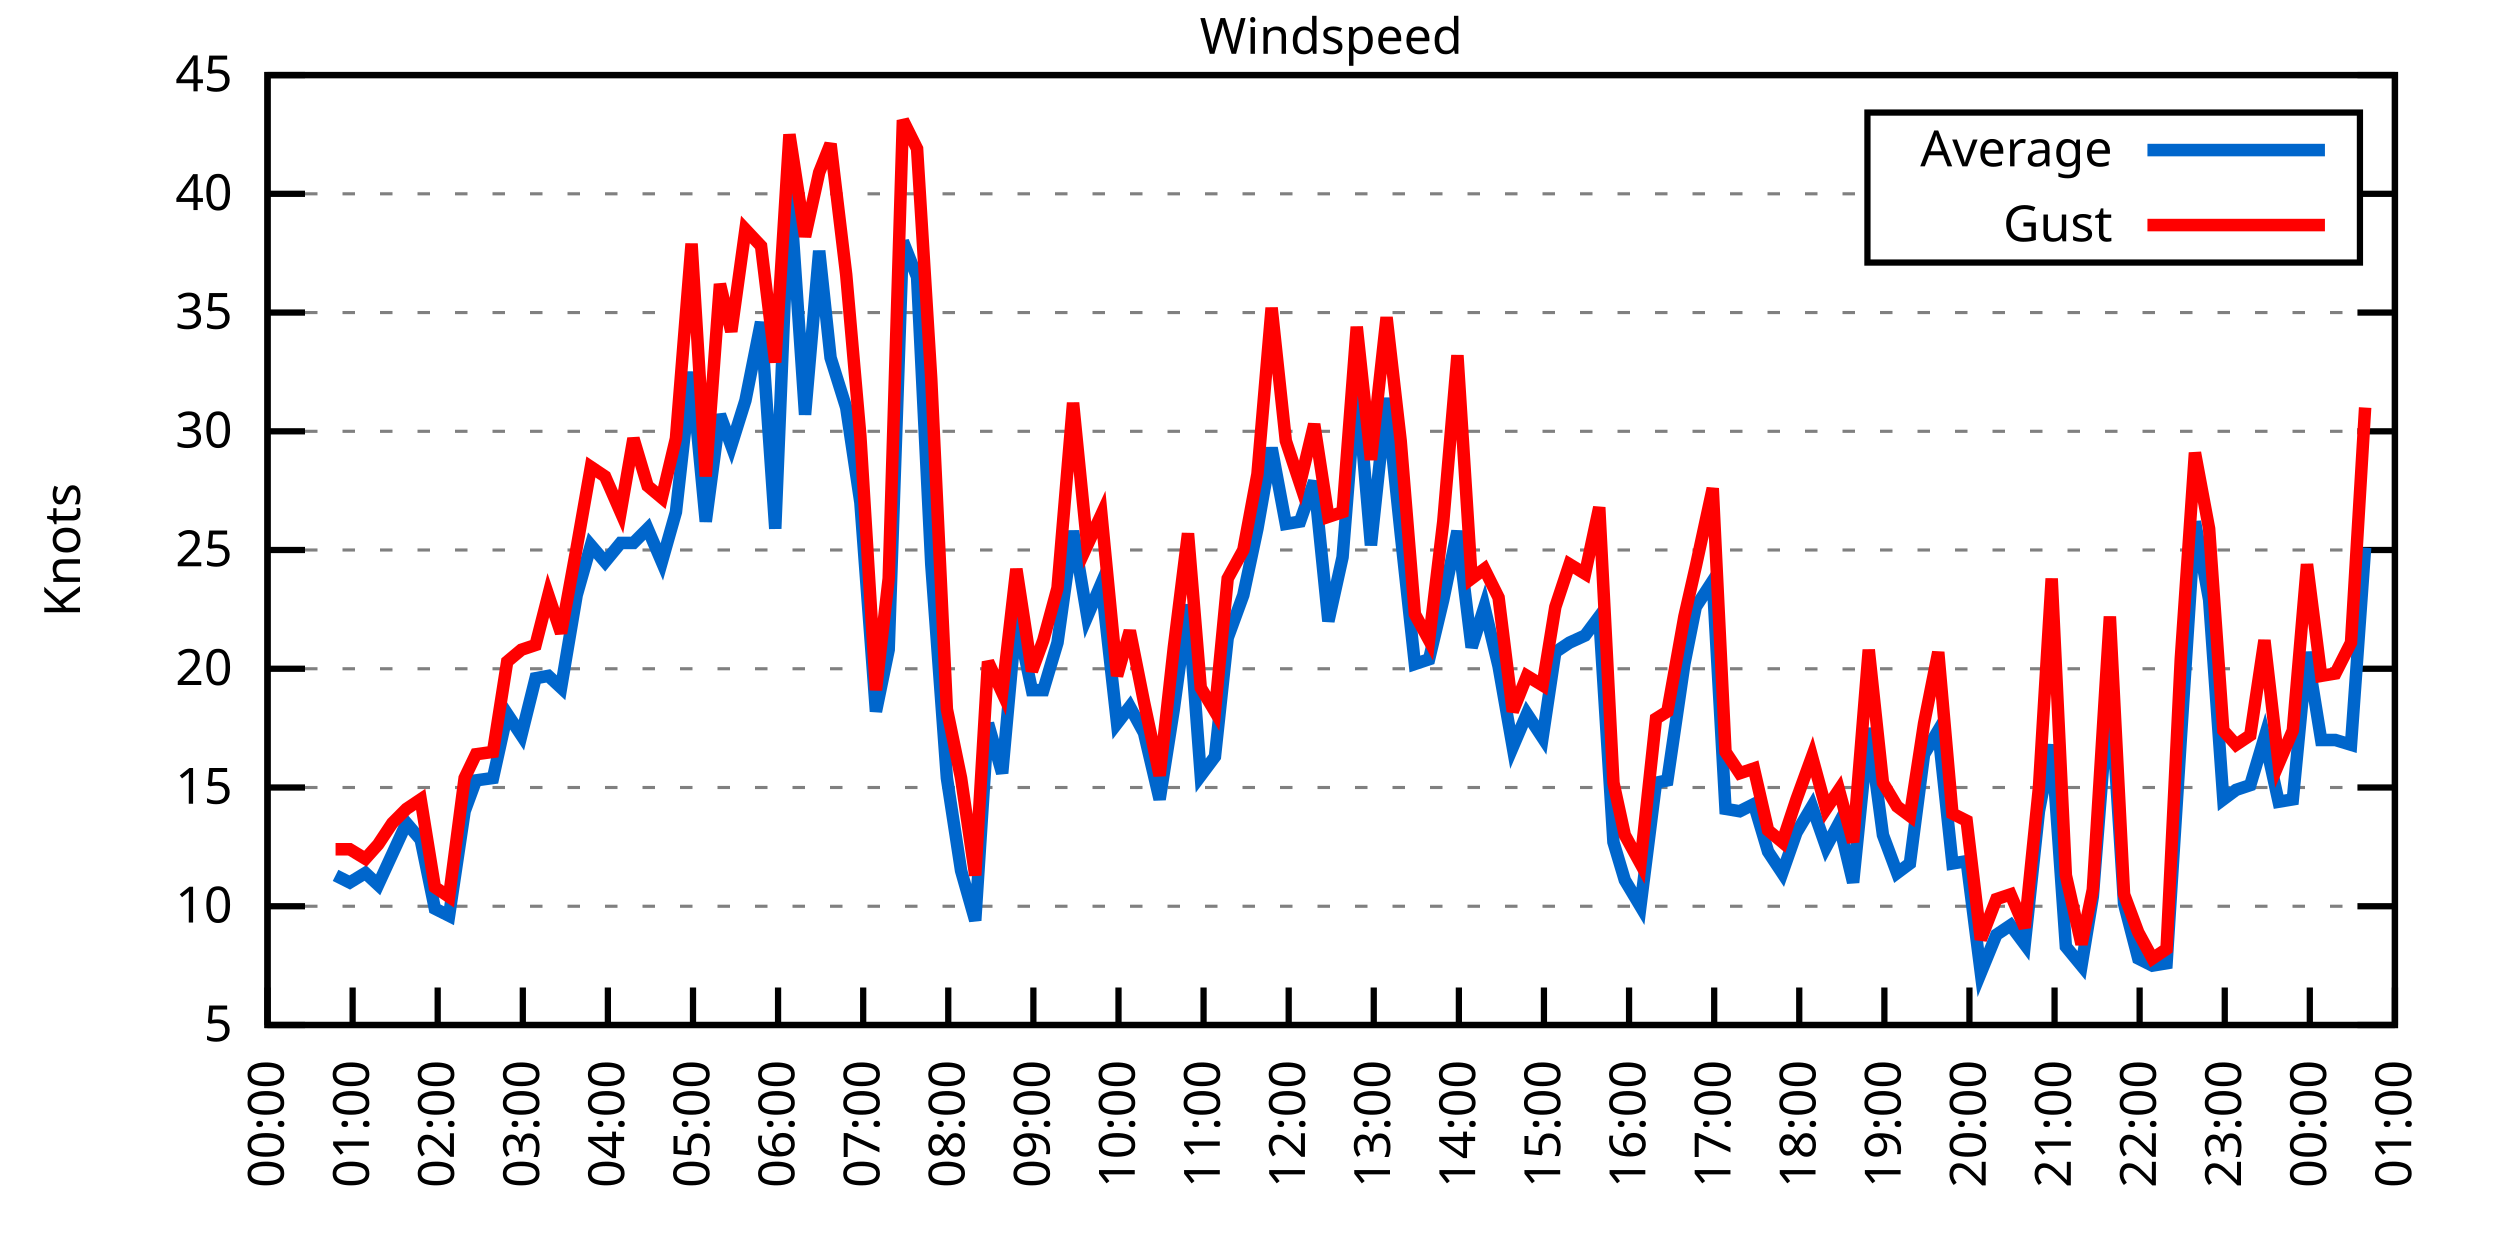
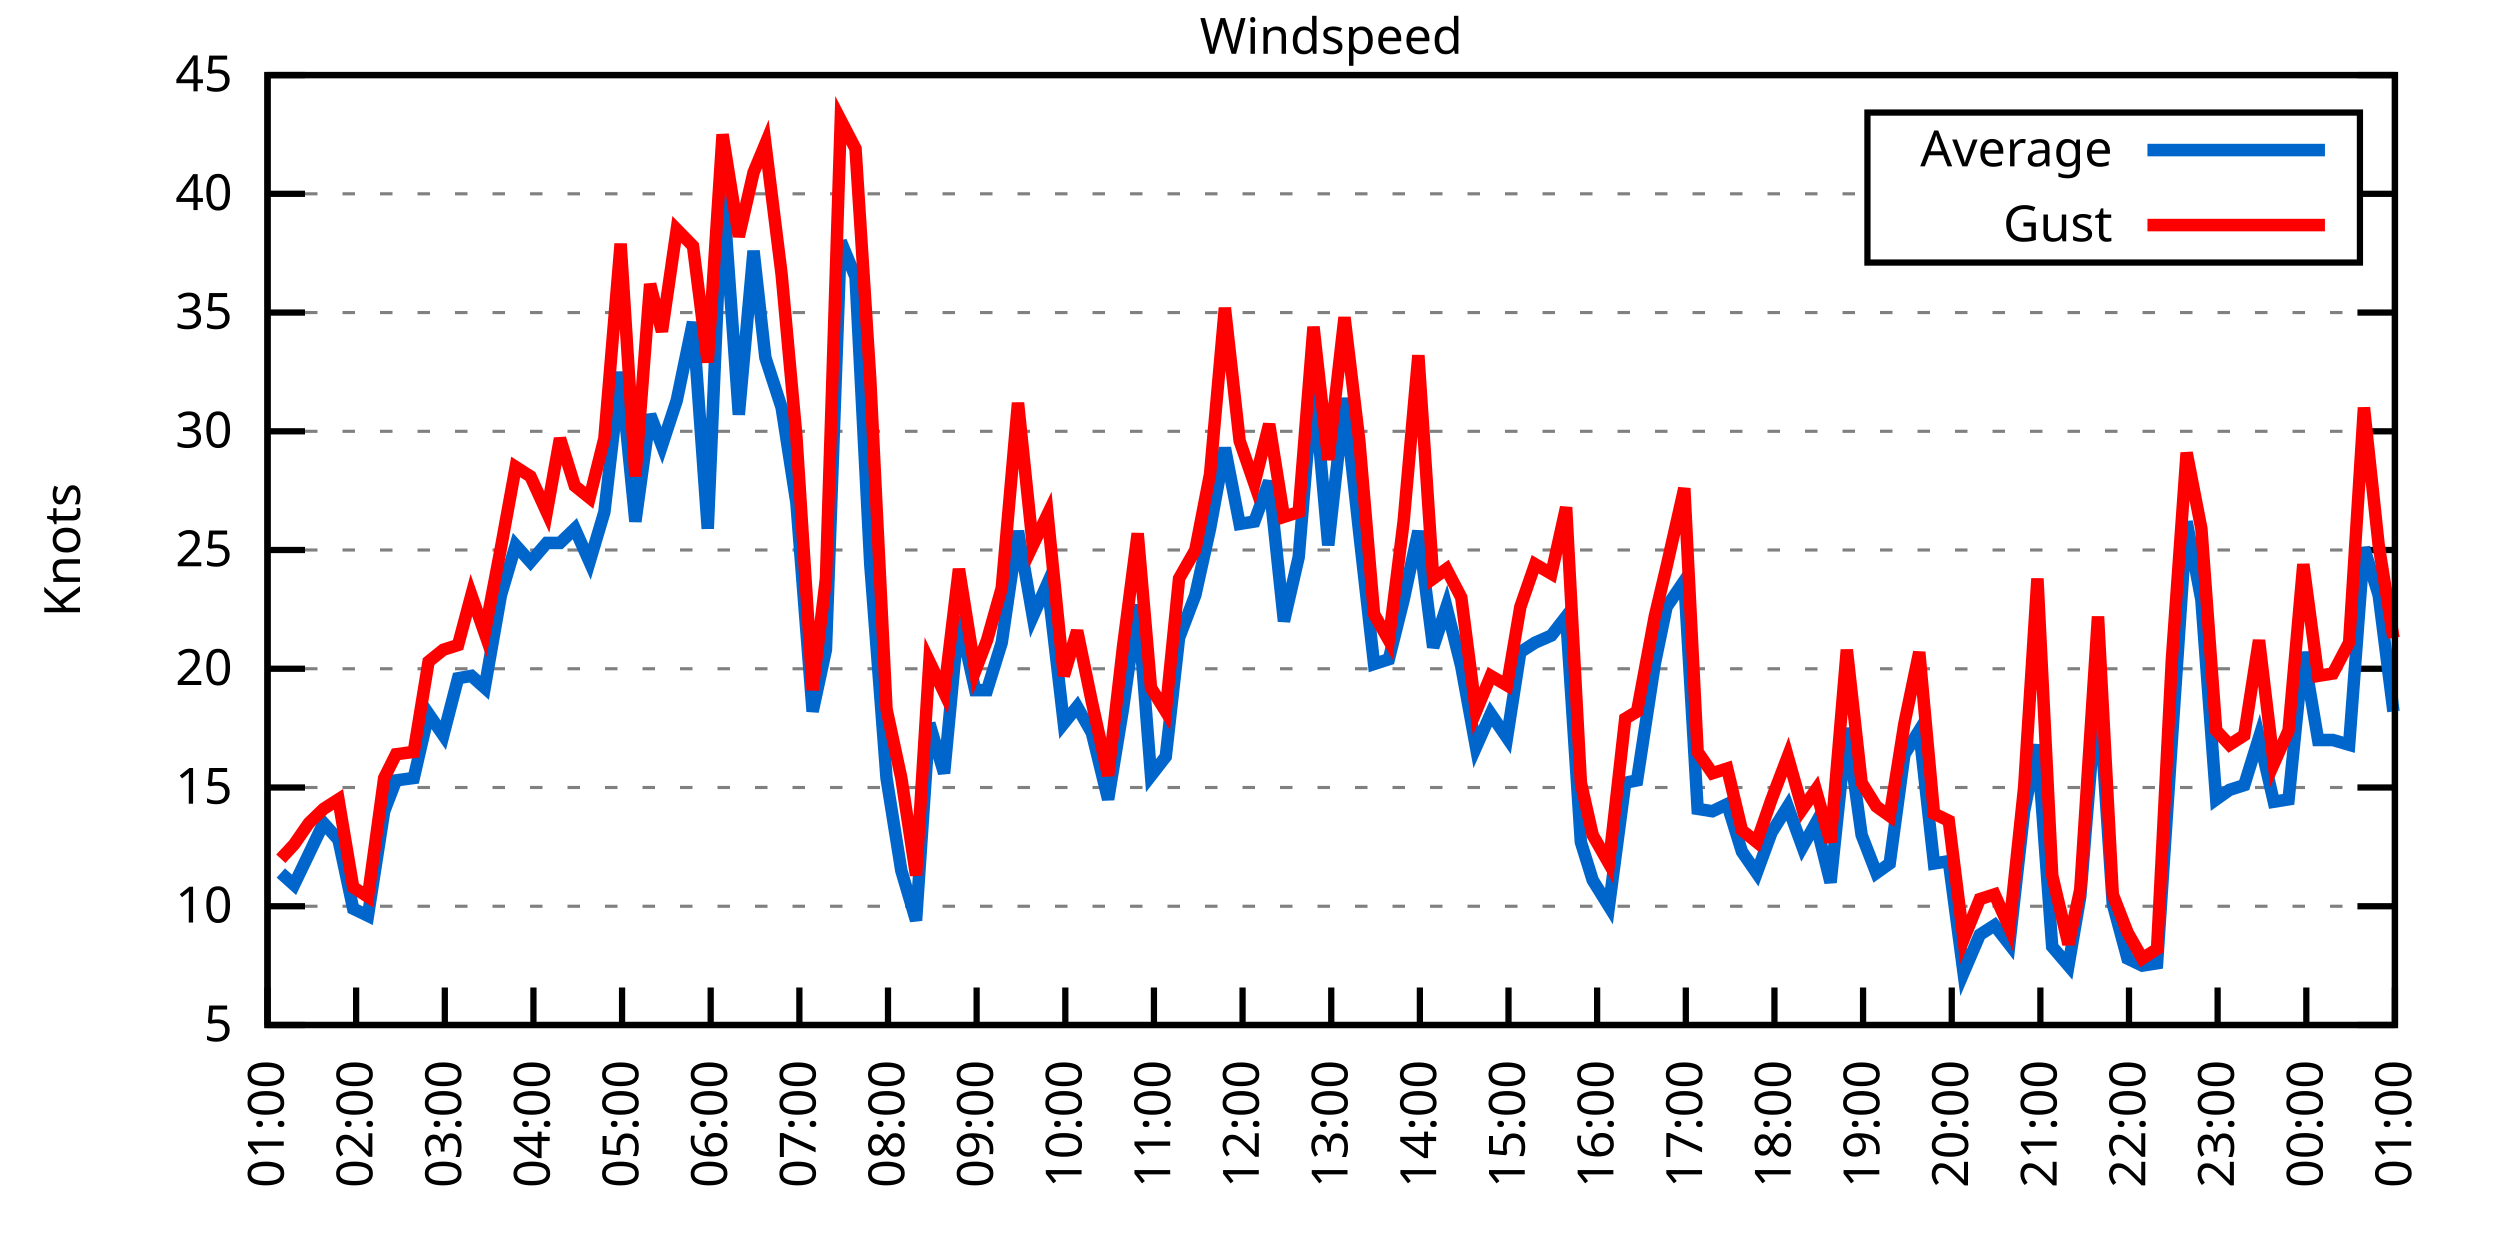
<svg xmlns="http://www.w3.org/2000/svg" xmlns:xlink="http://www.w3.org/1999/xlink" width="400" height="200" viewBox="0 0 400 200">
  <g id="gnuplot_canvas">
    <rect x="0" y="0" width="400" height="200" fill="none" />
    <defs>
      <circle id="gpDot" r="0.5" stroke-width="0.5" stroke="currentColor" />
      <path id="gpPt0" stroke-width="0.333" stroke="currentColor" d="M-1,0 h2 M0,-1 v2" />
      <path id="gpPt1" stroke-width="0.333" stroke="currentColor" d="M-1,-1 L1,1 M1,-1 L-1,1" />
      <path id="gpPt2" stroke-width="0.333" stroke="currentColor" d="M-1,0 L1,0 M0,-1 L0,1 M-1,-1 L1,1 M-1,1 L1,-1" />
      <rect id="gpPt3" stroke-width="0.333" stroke="currentColor" x="-1" y="-1" width="2" height="2" />
      <rect id="gpPt4" stroke-width="0.333" stroke="currentColor" fill="currentColor" x="-1" y="-1" width="2" height="2" />
      <circle id="gpPt5" stroke-width="0.333" stroke="currentColor" cx="0" cy="0" r="1" />
      <use xlink:href="#gpPt5" id="gpPt6" fill="currentColor" stroke="none" />
      <path id="gpPt7" stroke-width="0.333" stroke="currentColor" d="M0,-1.33 L-1.33,0.67 L1.33,0.67 z" />
      <use xlink:href="#gpPt7" id="gpPt8" fill="currentColor" stroke="none" />
      <use xlink:href="#gpPt7" id="gpPt9" stroke="currentColor" transform="rotate(180)" />
      <use xlink:href="#gpPt9" id="gpPt10" fill="currentColor" stroke="none" />
      <use xlink:href="#gpPt3" id="gpPt11" stroke="currentColor" transform="rotate(45)" />
      <use xlink:href="#gpPt11" id="gpPt12" fill="currentColor" stroke="none" />
      <path id="gpPt13" stroke-width="0.333" stroke="currentColor" d="M0,1.330 L1.265,0.411 L0.782,-1.067 L-0.782,-1.076 L-1.265,0.411 z" />
      <use xlink:href="#gpPt13" id="gpPt14" fill="currentColor" stroke="none" />
      <filter id="textbox" filterUnits="objectBoundingBox" x="0" y="0" height="1" width="1">
        <feFlood flood-color="white" flood-opacity="1" result="bgnd" />
        <feComposite in="SourceGraphic" in2="bgnd" operator="atop" />
      </filter>
      <filter id="greybox" filterUnits="objectBoundingBox" x="0" y="0" height="1" width="1">
        <feFlood flood-color="lightgrey" flood-opacity="1" result="grey" />
        <feComposite in="SourceGraphic" in2="grey" operator="atop" />
      </filter>
    </defs>
    <g fill="none" color="white" stroke="currentColor" stroke-width="1.00" stroke-linecap="butt" stroke-linejoin="miter">
</g>
    <g fill="none" color="black" stroke="currentColor" stroke-width="1.00" stroke-linecap="butt" stroke-linejoin="miter">
      <g stroke="none" shape-rendering="crispEdges">
        <polygon fill="rgb(255, 255, 255)" points="42.80,164.00 383.18,164.00 383.18,12.02 42.80,12.02 " />
      </g>
    </g>
    <g fill="none" color="black" stroke="currentColor" stroke-width="1.00" stroke-linecap="butt" stroke-linejoin="miter">
</g>
    <g fill="none" color="black" stroke="black" stroke-width="0.50" stroke-linecap="butt" stroke-linejoin="miter">
</g>
    <g fill="none" color="gray" stroke="currentColor" stroke-width="0.50" stroke-linecap="butt" stroke-linejoin="miter">
      <path stroke="gray" stroke-dasharray="2,4" class="gridline" d="M42.80,164.00 L383.19,164.00  " />
    </g>
    <g fill="none" color="gray" stroke="gray" stroke-width="1.00" stroke-linecap="butt" stroke-linejoin="miter">
</g>
    <g fill="none" color="black" stroke="currentColor" stroke-width="1.00" stroke-linecap="butt" stroke-linejoin="miter">
      <path stroke="black" d="M42.80,164.00 L48.80,164.00 M383.19,164.00 L377.19,164.00  " />
      <g transform="translate(37.20,166.60)" stroke="none" fill="black" font-family="Sans" font-size="8.00" text-anchor="end">
        <text>
          <tspan font-family="Sans"> 5</tspan>
        </text>
      </g>
    </g>
    <g fill="none" color="black" stroke="currentColor" stroke-width="1.00" stroke-linecap="butt" stroke-linejoin="miter">
</g>
    <g fill="none" color="black" stroke="black" stroke-width="0.50" stroke-linecap="butt" stroke-linejoin="miter">
</g>
    <g fill="none" color="gray" stroke="currentColor" stroke-width="0.50" stroke-linecap="butt" stroke-linejoin="miter">
      <path stroke="gray" stroke-dasharray="2,4" class="gridline" d="M42.80,145.00 L383.19,145.00  " />
    </g>
    <g fill="none" color="gray" stroke="gray" stroke-width="1.00" stroke-linecap="butt" stroke-linejoin="miter">
</g>
    <g fill="none" color="black" stroke="currentColor" stroke-width="1.00" stroke-linecap="butt" stroke-linejoin="miter">
      <path stroke="black" d="M42.80,145.00 L48.80,145.00 M383.19,145.00 L377.19,145.00  " />
      <g transform="translate(37.20,147.60)" stroke="none" fill="black" font-family="Sans" font-size="8.00" text-anchor="end">
        <text>
          <tspan font-family="Sans"> 10</tspan>
        </text>
      </g>
    </g>
    <g fill="none" color="black" stroke="currentColor" stroke-width="1.00" stroke-linecap="butt" stroke-linejoin="miter">
</g>
    <g fill="none" color="black" stroke="black" stroke-width="0.50" stroke-linecap="butt" stroke-linejoin="miter">
</g>
    <g fill="none" color="gray" stroke="currentColor" stroke-width="0.50" stroke-linecap="butt" stroke-linejoin="miter">
      <path stroke="gray" stroke-dasharray="2,4" class="gridline" d="M42.80,126.00 L383.19,126.00  " />
    </g>
    <g fill="none" color="gray" stroke="gray" stroke-width="1.00" stroke-linecap="butt" stroke-linejoin="miter">
</g>
    <g fill="none" color="black" stroke="currentColor" stroke-width="1.00" stroke-linecap="butt" stroke-linejoin="miter">
      <path stroke="black" d="M42.80,126.00 L48.80,126.00 M383.19,126.00 L377.19,126.00  " />
      <g transform="translate(37.20,128.60)" stroke="none" fill="black" font-family="Sans" font-size="8.00" text-anchor="end">
        <text>
          <tspan font-family="Sans"> 15</tspan>
        </text>
      </g>
    </g>
    <g fill="none" color="black" stroke="currentColor" stroke-width="1.00" stroke-linecap="butt" stroke-linejoin="miter">
</g>
    <g fill="none" color="black" stroke="black" stroke-width="0.50" stroke-linecap="butt" stroke-linejoin="miter">
</g>
    <g fill="none" color="gray" stroke="currentColor" stroke-width="0.50" stroke-linecap="butt" stroke-linejoin="miter">
      <path stroke="gray" stroke-dasharray="2,4" class="gridline" d="M42.80,107.00 L383.19,107.00  " />
    </g>
    <g fill="none" color="gray" stroke="gray" stroke-width="1.00" stroke-linecap="butt" stroke-linejoin="miter">
</g>
    <g fill="none" color="black" stroke="currentColor" stroke-width="1.00" stroke-linecap="butt" stroke-linejoin="miter">
      <path stroke="black" d="M42.80,107.00 L48.80,107.00 M383.19,107.00 L377.19,107.00  " />
      <g transform="translate(37.20,109.60)" stroke="none" fill="black" font-family="Sans" font-size="8.00" text-anchor="end">
        <text>
          <tspan font-family="Sans"> 20</tspan>
        </text>
      </g>
    </g>
    <g fill="none" color="black" stroke="currentColor" stroke-width="1.00" stroke-linecap="butt" stroke-linejoin="miter">
</g>
    <g fill="none" color="black" stroke="black" stroke-width="0.50" stroke-linecap="butt" stroke-linejoin="miter">
</g>
    <g fill="none" color="gray" stroke="currentColor" stroke-width="0.50" stroke-linecap="butt" stroke-linejoin="miter">
      <path stroke="gray" stroke-dasharray="2,4" class="gridline" d="M42.80,88.00 L383.19,88.00  " />
    </g>
    <g fill="none" color="gray" stroke="gray" stroke-width="1.00" stroke-linecap="butt" stroke-linejoin="miter">
</g>
    <g fill="none" color="black" stroke="currentColor" stroke-width="1.00" stroke-linecap="butt" stroke-linejoin="miter">
      <path stroke="black" d="M42.80,88.00 L48.80,88.00 M383.19,88.00 L377.19,88.00  " />
      <g transform="translate(37.20,90.60)" stroke="none" fill="black" font-family="Sans" font-size="8.00" text-anchor="end">
        <text>
          <tspan font-family="Sans"> 25</tspan>
        </text>
      </g>
    </g>
    <g fill="none" color="black" stroke="currentColor" stroke-width="1.00" stroke-linecap="butt" stroke-linejoin="miter">
</g>
    <g fill="none" color="black" stroke="black" stroke-width="0.50" stroke-linecap="butt" stroke-linejoin="miter">
</g>
    <g fill="none" color="gray" stroke="currentColor" stroke-width="0.50" stroke-linecap="butt" stroke-linejoin="miter">
      <path stroke="gray" stroke-dasharray="2,4" class="gridline" d="M42.80,69.01 L383.19,69.01  " />
    </g>
    <g fill="none" color="gray" stroke="gray" stroke-width="1.00" stroke-linecap="butt" stroke-linejoin="miter">
</g>
    <g fill="none" color="black" stroke="currentColor" stroke-width="1.00" stroke-linecap="butt" stroke-linejoin="miter">
      <path stroke="black" d="M42.80,69.01 L48.80,69.01 M383.19,69.01 L377.19,69.01  " />
      <g transform="translate(37.20,71.61)" stroke="none" fill="black" font-family="Sans" font-size="8.00" text-anchor="end">
        <text>
          <tspan font-family="Sans"> 30</tspan>
        </text>
      </g>
    </g>
    <g fill="none" color="black" stroke="currentColor" stroke-width="1.00" stroke-linecap="butt" stroke-linejoin="miter">
</g>
    <g fill="none" color="black" stroke="black" stroke-width="0.50" stroke-linecap="butt" stroke-linejoin="miter">
</g>
    <g fill="none" color="gray" stroke="currentColor" stroke-width="0.50" stroke-linecap="butt" stroke-linejoin="miter">
      <path stroke="gray" stroke-dasharray="2,4" class="gridline" d="M42.80,50.01 L383.19,50.01  " />
    </g>
    <g fill="none" color="gray" stroke="gray" stroke-width="1.00" stroke-linecap="butt" stroke-linejoin="miter">
</g>
    <g fill="none" color="black" stroke="currentColor" stroke-width="1.00" stroke-linecap="butt" stroke-linejoin="miter">
      <path stroke="black" d="M42.80,50.01 L48.80,50.01 M383.19,50.01 L377.19,50.01  " />
      <g transform="translate(37.20,52.61)" stroke="none" fill="black" font-family="Sans" font-size="8.00" text-anchor="end">
        <text>
          <tspan font-family="Sans"> 35</tspan>
        </text>
      </g>
    </g>
    <g fill="none" color="black" stroke="currentColor" stroke-width="1.00" stroke-linecap="butt" stroke-linejoin="miter">
</g>
    <g fill="none" color="black" stroke="black" stroke-width="0.50" stroke-linecap="butt" stroke-linejoin="miter">
</g>
    <g fill="none" color="gray" stroke="currentColor" stroke-width="0.50" stroke-linecap="butt" stroke-linejoin="miter">
      <path stroke="gray" stroke-dasharray="2,4" class="gridline" d="M42.80,31.01 L298.79,31.01 M377.59,31.01 L383.19,31.01  " />
    </g>
    <g fill="none" color="gray" stroke="gray" stroke-width="1.00" stroke-linecap="butt" stroke-linejoin="miter">
</g>
    <g fill="none" color="black" stroke="currentColor" stroke-width="1.00" stroke-linecap="butt" stroke-linejoin="miter">
      <path stroke="black" d="M42.80,31.01 L48.80,31.01 M383.19,31.01 L377.19,31.01  " />
      <g transform="translate(37.20,33.61)" stroke="none" fill="black" font-family="Sans" font-size="8.00" text-anchor="end">
        <text>
          <tspan font-family="Sans"> 40</tspan>
        </text>
      </g>
    </g>
    <g fill="none" color="black" stroke="currentColor" stroke-width="1.00" stroke-linecap="butt" stroke-linejoin="miter">
</g>
    <g fill="none" color="black" stroke="black" stroke-width="0.50" stroke-linecap="butt" stroke-linejoin="miter">
</g>
    <g fill="none" color="gray" stroke="currentColor" stroke-width="0.50" stroke-linecap="butt" stroke-linejoin="miter">
      <path stroke="gray" stroke-dasharray="2,4" class="gridline" d="M42.80,12.01 L383.19,12.01  " />
    </g>
    <g fill="none" color="gray" stroke="gray" stroke-width="1.00" stroke-linecap="butt" stroke-linejoin="miter">
</g>
    <g fill="none" color="black" stroke="currentColor" stroke-width="1.00" stroke-linecap="butt" stroke-linejoin="miter">
      <path stroke="black" d="M42.80,12.01 L48.80,12.01 M383.19,12.01 L377.19,12.01  " />
      <g transform="translate(37.20,14.61)" stroke="none" fill="black" font-family="Sans" font-size="8.00" text-anchor="end">
        <text>
          <tspan font-family="Sans"> 45</tspan>
        </text>
      </g>
    </g>
    <g fill="none" color="black" stroke="currentColor" stroke-width="1.00" stroke-linecap="butt" stroke-linejoin="miter">
      <path stroke="black" d="M42.80,164.00 L42.80,158.00  " />
      <g transform="translate(45.40,169.60) rotate(270.00)" stroke="none" fill="black" font-family="Sans" font-size="8.00" text-anchor="end">
        <text>
-           <tspan font-family="Sans">00:00</tspan>
-         </text>
-       </g>
-     </g>
-     <g fill="none" color="black" stroke="currentColor" stroke-width="1.00" stroke-linecap="butt" stroke-linejoin="miter">
-       <path stroke="black" d="M56.42,164.00 L56.42,158.00  " />
-       <g transform="translate(59.02,169.60) rotate(270.00)" stroke="none" fill="black" font-family="Sans" font-size="8.00" text-anchor="end">
-         <text>
          <tspan font-family="Sans">01:00</tspan>
        </text>
      </g>
    </g>
    <g fill="none" color="black" stroke="currentColor" stroke-width="1.00" stroke-linecap="butt" stroke-linejoin="miter">
-       <path stroke="black" d="M70.03,164.00 L70.03,158.00  " />
-       <g transform="translate(72.63,169.60) rotate(270.00)" stroke="none" fill="black" font-family="Sans" font-size="8.00" text-anchor="end">
+       <path stroke="black" d="M56.98,164.00 L56.98,158.00  " />
+       <g transform="translate(59.58,169.60) rotate(270.00)" stroke="none" fill="black" font-family="Sans" font-size="8.00" text-anchor="end">
        <text>
          <tspan font-family="Sans">02:00</tspan>
        </text>
      </g>
    </g>
    <g fill="none" color="black" stroke="currentColor" stroke-width="1.00" stroke-linecap="butt" stroke-linejoin="miter">
-       <path stroke="black" d="M83.65,164.00 L83.65,158.00  " />
-       <g transform="translate(86.25,169.60) rotate(270.00)" stroke="none" fill="black" font-family="Sans" font-size="8.00" text-anchor="end">
+       <path stroke="black" d="M71.17,164.00 L71.17,158.00  " />
+       <g transform="translate(73.77,169.60) rotate(270.00)" stroke="none" fill="black" font-family="Sans" font-size="8.00" text-anchor="end">
        <text>
          <tspan font-family="Sans">03:00</tspan>
        </text>
      </g>
    </g>
    <g fill="none" color="black" stroke="currentColor" stroke-width="1.00" stroke-linecap="butt" stroke-linejoin="miter">
-       <path stroke="black" d="M97.26,164.00 L97.26,158.00  " />
-       <g transform="translate(99.86,169.60) rotate(270.00)" stroke="none" fill="black" font-family="Sans" font-size="8.00" text-anchor="end">
+       <path stroke="black" d="M85.35,164.00 L85.35,158.00  " />
+       <g transform="translate(87.95,169.60) rotate(270.00)" stroke="none" fill="black" font-family="Sans" font-size="8.00" text-anchor="end">
        <text>
          <tspan font-family="Sans">04:00</tspan>
        </text>
      </g>
    </g>
    <g fill="none" color="black" stroke="currentColor" stroke-width="1.00" stroke-linecap="butt" stroke-linejoin="miter">
-       <path stroke="black" d="M110.88,164.00 L110.88,158.00  " />
-       <g transform="translate(113.48,169.60) rotate(270.00)" stroke="none" fill="black" font-family="Sans" font-size="8.00" text-anchor="end">
+       <path stroke="black" d="M99.53,164.00 L99.53,158.00  " />
+       <g transform="translate(102.13,169.60) rotate(270.00)" stroke="none" fill="black" font-family="Sans" font-size="8.00" text-anchor="end">
        <text>
          <tspan font-family="Sans">05:00</tspan>
        </text>
      </g>
    </g>
    <g fill="none" color="black" stroke="currentColor" stroke-width="1.00" stroke-linecap="butt" stroke-linejoin="miter">
-       <path stroke="black" d="M124.49,164.00 L124.49,158.00  " />
-       <g transform="translate(127.09,169.60) rotate(270.00)" stroke="none" fill="black" font-family="Sans" font-size="8.00" text-anchor="end">
+       <path stroke="black" d="M113.71,164.00 L113.71,158.00  " />
+       <g transform="translate(116.31,169.60) rotate(270.00)" stroke="none" fill="black" font-family="Sans" font-size="8.00" text-anchor="end">
        <text>
          <tspan font-family="Sans">06:00</tspan>
        </text>
      </g>
    </g>
    <g fill="none" color="black" stroke="currentColor" stroke-width="1.00" stroke-linecap="butt" stroke-linejoin="miter">
-       <path stroke="black" d="M138.11,164.00 L138.11,158.00  " />
-       <g transform="translate(140.71,169.60) rotate(270.00)" stroke="none" fill="black" font-family="Sans" font-size="8.00" text-anchor="end">
+       <path stroke="black" d="M127.90,164.00 L127.90,158.00  " />
+       <g transform="translate(130.50,169.60) rotate(270.00)" stroke="none" fill="black" font-family="Sans" font-size="8.00" text-anchor="end">
        <text>
          <tspan font-family="Sans">07:00</tspan>
        </text>
      </g>
    </g>
    <g fill="none" color="black" stroke="currentColor" stroke-width="1.00" stroke-linecap="butt" stroke-linejoin="miter">
-       <path stroke="black" d="M151.72,164.00 L151.72,158.00  " />
-       <g transform="translate(154.32,169.60) rotate(270.00)" stroke="none" fill="black" font-family="Sans" font-size="8.00" text-anchor="end">
+       <path stroke="black" d="M142.08,164.00 L142.08,158.00  " />
+       <g transform="translate(144.68,169.60) rotate(270.00)" stroke="none" fill="black" font-family="Sans" font-size="8.00" text-anchor="end">
        <text>
          <tspan font-family="Sans">08:00</tspan>
        </text>
      </g>
    </g>
    <g fill="none" color="black" stroke="currentColor" stroke-width="1.00" stroke-linecap="butt" stroke-linejoin="miter">
-       <path stroke="black" d="M165.34,164.00 L165.34,158.00  " />
-       <g transform="translate(167.94,169.60) rotate(270.00)" stroke="none" fill="black" font-family="Sans" font-size="8.00" text-anchor="end">
+       <path stroke="black" d="M156.26,164.00 L156.26,158.00  " />
+       <g transform="translate(158.86,169.60) rotate(270.00)" stroke="none" fill="black" font-family="Sans" font-size="8.00" text-anchor="end">
        <text>
          <tspan font-family="Sans">09:00</tspan>
        </text>
      </g>
    </g>
    <g fill="none" color="black" stroke="currentColor" stroke-width="1.00" stroke-linecap="butt" stroke-linejoin="miter">
-       <path stroke="black" d="M178.96,164.00 L178.96,158.00  " />
-       <g transform="translate(181.56,169.60) rotate(270.00)" stroke="none" fill="black" font-family="Sans" font-size="8.00" text-anchor="end">
+       <path stroke="black" d="M170.45,164.00 L170.45,158.00  " />
+       <g transform="translate(173.05,169.60) rotate(270.00)" stroke="none" fill="black" font-family="Sans" font-size="8.00" text-anchor="end">
        <text>
          <tspan font-family="Sans">10:00</tspan>
        </text>
      </g>
    </g>
    <g fill="none" color="black" stroke="currentColor" stroke-width="1.00" stroke-linecap="butt" stroke-linejoin="miter">
-       <path stroke="black" d="M192.57,164.00 L192.57,158.00  " />
-       <g transform="translate(195.17,169.60) rotate(270.00)" stroke="none" fill="black" font-family="Sans" font-size="8.00" text-anchor="end">
+       <path stroke="black" d="M184.63,164.00 L184.63,158.00  " />
+       <g transform="translate(187.23,169.60) rotate(270.00)" stroke="none" fill="black" font-family="Sans" font-size="8.00" text-anchor="end">
        <text>
          <tspan font-family="Sans">11:00</tspan>
        </text>
      </g>
    </g>
    <g fill="none" color="black" stroke="currentColor" stroke-width="1.00" stroke-linecap="butt" stroke-linejoin="miter">
-       <path stroke="black" d="M206.19,164.00 L206.19,158.00  " />
-       <g transform="translate(208.79,169.60) rotate(270.00)" stroke="none" fill="black" font-family="Sans" font-size="8.00" text-anchor="end">
+       <path stroke="black" d="M198.81,164.00 L198.81,158.00  " />
+       <g transform="translate(201.41,169.60) rotate(270.00)" stroke="none" fill="black" font-family="Sans" font-size="8.00" text-anchor="end">
        <text>
          <tspan font-family="Sans">12:00</tspan>
        </text>
      </g>
    </g>
    <g fill="none" color="black" stroke="currentColor" stroke-width="1.00" stroke-linecap="butt" stroke-linejoin="miter">
-       <path stroke="black" d="M219.80,164.00 L219.80,158.00  " />
-       <g transform="translate(222.40,169.60) rotate(270.00)" stroke="none" fill="black" font-family="Sans" font-size="8.00" text-anchor="end">
+       <path stroke="black" d="M213.00,164.00 L213.00,158.00  " />
+       <g transform="translate(215.60,169.60) rotate(270.00)" stroke="none" fill="black" font-family="Sans" font-size="8.00" text-anchor="end">
        <text>
          <tspan font-family="Sans">13:00</tspan>
        </text>
      </g>
    </g>
    <g fill="none" color="black" stroke="currentColor" stroke-width="1.00" stroke-linecap="butt" stroke-linejoin="miter">
-       <path stroke="black" d="M233.42,164.00 L233.42,158.00  " />
-       <g transform="translate(236.02,169.60) rotate(270.00)" stroke="none" fill="black" font-family="Sans" font-size="8.00" text-anchor="end">
+       <path stroke="black" d="M227.18,164.00 L227.18,158.00  " />
+       <g transform="translate(229.78,169.60) rotate(270.00)" stroke="none" fill="black" font-family="Sans" font-size="8.00" text-anchor="end">
        <text>
          <tspan font-family="Sans">14:00</tspan>
        </text>
      </g>
    </g>
    <g fill="none" color="black" stroke="currentColor" stroke-width="1.00" stroke-linecap="butt" stroke-linejoin="miter">
-       <path stroke="black" d="M247.03,164.00 L247.03,158.00  " />
-       <g transform="translate(249.63,169.60) rotate(270.00)" stroke="none" fill="black" font-family="Sans" font-size="8.00" text-anchor="end">
+       <path stroke="black" d="M241.36,164.00 L241.36,158.00  " />
+       <g transform="translate(243.96,169.60) rotate(270.00)" stroke="none" fill="black" font-family="Sans" font-size="8.00" text-anchor="end">
        <text>
          <tspan font-family="Sans">15:00</tspan>
        </text>
      </g>
    </g>
    <g fill="none" color="black" stroke="currentColor" stroke-width="1.00" stroke-linecap="butt" stroke-linejoin="miter">
-       <path stroke="black" d="M260.65,164.00 L260.65,158.00  " />
-       <g transform="translate(263.25,169.60) rotate(270.00)" stroke="none" fill="black" font-family="Sans" font-size="8.00" text-anchor="end">
+       <path stroke="black" d="M255.54,164.00 L255.54,158.00  " />
+       <g transform="translate(258.14,169.60) rotate(270.00)" stroke="none" fill="black" font-family="Sans" font-size="8.00" text-anchor="end">
        <text>
          <tspan font-family="Sans">16:00</tspan>
        </text>
      </g>
    </g>
    <g fill="none" color="black" stroke="currentColor" stroke-width="1.00" stroke-linecap="butt" stroke-linejoin="miter">
-       <path stroke="black" d="M274.27,164.00 L274.27,158.00  " />
-       <g transform="translate(276.87,169.60) rotate(270.00)" stroke="none" fill="black" font-family="Sans" font-size="8.00" text-anchor="end">
+       <path stroke="black" d="M269.73,164.00 L269.73,158.00  " />
+       <g transform="translate(272.33,169.60) rotate(270.00)" stroke="none" fill="black" font-family="Sans" font-size="8.00" text-anchor="end">
        <text>
          <tspan font-family="Sans">17:00</tspan>
        </text>
      </g>
    </g>
    <g fill="none" color="black" stroke="currentColor" stroke-width="1.00" stroke-linecap="butt" stroke-linejoin="miter">
-       <path stroke="black" d="M287.88,164.00 L287.88,158.00  " />
-       <g transform="translate(290.48,169.60) rotate(270.00)" stroke="none" fill="black" font-family="Sans" font-size="8.00" text-anchor="end">
+       <path stroke="black" d="M283.91,164.00 L283.91,158.00  " />
+       <g transform="translate(286.51,169.60) rotate(270.00)" stroke="none" fill="black" font-family="Sans" font-size="8.00" text-anchor="end">
        <text>
          <tspan font-family="Sans">18:00</tspan>
        </text>
      </g>
    </g>
    <g fill="none" color="black" stroke="currentColor" stroke-width="1.00" stroke-linecap="butt" stroke-linejoin="miter">
-       <path stroke="black" d="M301.50,164.00 L301.50,158.00  " />
-       <g transform="translate(304.10,169.60) rotate(270.00)" stroke="none" fill="black" font-family="Sans" font-size="8.00" text-anchor="end">
+       <path stroke="black" d="M298.09,164.00 L298.09,158.00  " />
+       <g transform="translate(300.69,169.60) rotate(270.00)" stroke="none" fill="black" font-family="Sans" font-size="8.00" text-anchor="end">
        <text>
          <tspan font-family="Sans">19:00</tspan>
        </text>
      </g>
    </g>
    <g fill="none" color="black" stroke="currentColor" stroke-width="1.00" stroke-linecap="butt" stroke-linejoin="miter">
-       <path stroke="black" d="M315.11,164.00 L315.11,158.00  " />
-       <g transform="translate(317.71,169.60) rotate(270.00)" stroke="none" fill="black" font-family="Sans" font-size="8.00" text-anchor="end">
+       <path stroke="black" d="M312.28,164.00 L312.28,158.00  " />
+       <g transform="translate(314.88,169.60) rotate(270.00)" stroke="none" fill="black" font-family="Sans" font-size="8.00" text-anchor="end">
        <text>
          <tspan font-family="Sans">20:00</tspan>
        </text>
      </g>
    </g>
    <g fill="none" color="black" stroke="currentColor" stroke-width="1.00" stroke-linecap="butt" stroke-linejoin="miter">
-       <path stroke="black" d="M328.73,164.00 L328.73,158.00  " />
-       <g transform="translate(331.33,169.60) rotate(270.00)" stroke="none" fill="black" font-family="Sans" font-size="8.00" text-anchor="end">
+       <path stroke="black" d="M326.46,164.00 L326.46,158.00  " />
+       <g transform="translate(329.06,169.60) rotate(270.00)" stroke="none" fill="black" font-family="Sans" font-size="8.00" text-anchor="end">
        <text>
          <tspan font-family="Sans">21:00</tspan>
        </text>
      </g>
    </g>
    <g fill="none" color="black" stroke="currentColor" stroke-width="1.00" stroke-linecap="butt" stroke-linejoin="miter">
-       <path stroke="black" d="M342.34,164.00 L342.34,158.00  " />
-       <g transform="translate(344.94,169.60) rotate(270.00)" stroke="none" fill="black" font-family="Sans" font-size="8.00" text-anchor="end">
+       <path stroke="black" d="M340.64,164.00 L340.64,158.00  " />
+       <g transform="translate(343.24,169.60) rotate(270.00)" stroke="none" fill="black" font-family="Sans" font-size="8.00" text-anchor="end">
        <text>
          <tspan font-family="Sans">22:00</tspan>
        </text>
      </g>
    </g>
    <g fill="none" color="black" stroke="currentColor" stroke-width="1.00" stroke-linecap="butt" stroke-linejoin="miter">
-       <path stroke="black" d="M355.96,164.00 L355.96,158.00  " />
-       <g transform="translate(358.56,169.60) rotate(270.00)" stroke="none" fill="black" font-family="Sans" font-size="8.00" text-anchor="end">
+       <path stroke="black" d="M354.82,164.00 L354.82,158.00  " />
+       <g transform="translate(357.42,169.60) rotate(270.00)" stroke="none" fill="black" font-family="Sans" font-size="8.00" text-anchor="end">
        <text>
          <tspan font-family="Sans">23:00</tspan>
        </text>
      </g>
    </g>
    <g fill="none" color="black" stroke="currentColor" stroke-width="1.00" stroke-linecap="butt" stroke-linejoin="miter">
-       <path stroke="black" d="M369.57,164.00 L369.57,158.00  " />
-       <g transform="translate(372.17,169.60) rotate(270.00)" stroke="none" fill="black" font-family="Sans" font-size="8.00" text-anchor="end">
+       <path stroke="black" d="M369.01,164.00 L369.01,158.00  " />
+       <g transform="translate(371.61,169.60) rotate(270.00)" stroke="none" fill="black" font-family="Sans" font-size="8.00" text-anchor="end">
        <text>
          <tspan font-family="Sans">00:00</tspan>
        </text>
      </g>
    </g>
    <g fill="none" color="black" stroke="currentColor" stroke-width="1.00" stroke-linecap="butt" stroke-linejoin="miter">
      <path stroke="black" d="M383.19,164.00 L383.19,158.00  " />
      <g transform="translate(385.79,169.60) rotate(270.00)" stroke="none" fill="black" font-family="Sans" font-size="8.00" text-anchor="end">
        <text>
          <tspan font-family="Sans">01:00</tspan>
        </text>
      </g>
    </g>
    <g fill="none" color="black" stroke="currentColor" stroke-width="1.00" stroke-linecap="butt" stroke-linejoin="miter">
</g>
    <g fill="none" color="black" stroke="currentColor" stroke-width="1.00" stroke-linecap="butt" stroke-linejoin="miter">
      <path stroke="black" d="M42.80,12.01 L42.80,164.00 L383.19,164.00 L383.19,12.01 L42.80,12.01 Z  " />
    </g>
    <g fill="none" color="black" stroke="currentColor" stroke-width="1.00" stroke-linecap="butt" stroke-linejoin="miter">
</g>
    <g fill="none" color="black" stroke="currentColor" stroke-width="1.00" stroke-linecap="butt" stroke-linejoin="miter">
      <path stroke="black" d="M298.79,42.01 L298.79,18.01 L377.59,18.01 L377.59,42.01 L298.79,42.01 Z  " />
    </g>
    <g id="Windspeed_plot_1">
      <g fill="none" color="white" stroke="black" stroke-width="2.00" stroke-linecap="butt" stroke-linejoin="miter">
</g>
      <g fill="none" color="black" stroke="currentColor" stroke-width="2.00" stroke-linecap="butt" stroke-linejoin="miter">
        <g transform="translate(337.99,26.61)" stroke="none" fill="black" font-family="Sans" font-size="8.00" text-anchor="end">
          <text>
            <tspan font-family="Sans">Average</tspan>
          </text>
        </g>
      </g>
      <g fill="none" color="black" stroke="currentColor" stroke-width="2.00" stroke-linecap="butt" stroke-linejoin="miter">
-         <path stroke="rgb(  0, 102, 204)" d="M343.59,24.01 L371.99,24.01 M53.69,140.06 L55.96,141.20 L58.46,139.68 L60.50,141.58 L62.77,136.64 L65.04,131.70   L67.31,134.36 L69.58,145.38 L71.85,146.52 L74.34,129.80 L76.16,124.86 L78.88,124.48 L81.15,114.22 L83.42,117.64   L85.69,108.52 L87.73,108.14 L89.77,110.04 L92.27,95.22 L94.54,87.25 L96.81,89.90 L99.30,86.87 L101.35,86.87   L103.62,84.59 L105.89,89.90 L108.15,81.93 L110.65,59.51 L112.92,83.45 L115.19,66.35 L117.01,71.29 L119.27,64.07   L121.77,51.53 L124.04,84.59 L126.31,29.49 L128.81,66.35 L131.07,40.13 L132.89,57.23 L135.39,65.21 L137.66,80.41   L140.15,113.84 L142.19,103.96 L144.46,38.61 L146.73,44.31 L149.00,90.28 L151.50,124.48 L153.77,139.30 L156.04,147.28   L158.08,115.74 L160.35,123.72 L162.62,98.64 L165.11,110.42 L166.93,110.42 L169.20,102.82 L171.69,84.97 L173.96,98.64   L176.23,93.32 L178.73,115.74 L180.77,113.08 L183.04,117.26 L185.54,127.90 L187.81,113.46 L190.08,96.74 L192.12,124.10   L194.39,121.06 L196.43,102.06 L198.93,95.22 L201.19,84.59 L203.46,71.67 L205.73,83.83 L208.00,83.45 L210.27,76.99   L212.54,99.40 L214.81,89.14 L217.08,60.65 L219.35,87.25 L221.85,63.69 L224.11,85.35 L226.38,106.24 L228.65,105.48   L230.92,95.98 L233.19,84.97 L235.46,103.58 L237.50,97.12 L239.77,106.62 L242.04,119.54 L244.31,114.22 L246.81,118.02   L248.85,104.34 L251.12,102.82 L253.61,101.68 L255.88,98.64 L258.15,134.74 L259.97,140.82 L262.47,145.00 L264.96,125.24   L266.78,124.86 L269.50,106.24 L271.32,97.12 L274.04,92.94 L276.08,129.42 L278.35,129.80 L280.62,128.66 L282.89,136.26   L285.16,139.68 L287.43,133.22 L289.92,129.04 L292.19,135.50 L294.23,131.70 L296.50,141.20 L299.00,116.50 L301.27,133.60   L303.54,139.68 L305.58,138.16 L307.85,120.68 L310.12,116.88 L312.39,138.16 L314.66,137.78 L316.93,155.64 L319.42,149.56   L321.69,148.04 L323.96,151.08 L326.23,129.80 L328.27,119.16 L330.54,151.46 L333.04,154.50 L334.85,143.48 L337.58,108.90   L339.85,144.62 L342.12,153.36 L344.39,154.50 L346.65,154.12 L348.92,118.40 L351.19,83.45 L353.46,95.98 L355.73,127.90   L357.77,126.38 L360.04,125.62 L362.31,118.02 L364.58,128.28 L366.85,127.90 L369.12,104.34 L371.39,118.40 L373.66,118.40   L376.16,119.16 L378.42,87.63  " />
+         <path stroke="rgb(  0, 102, 204)" d="M343.59,24.01 L371.99,24.01 M44.93,139.68 L47.05,141.58 L49.42,136.64 L51.78,131.70 L54.15,134.36 L56.51,145.38   L58.87,146.52 L61.47,129.80 L63.37,124.86 L66.20,124.48 L68.57,114.22 L70.93,117.64 L73.29,108.52 L75.42,108.14   L77.55,110.04 L80.15,95.22 L82.51,87.25 L84.88,89.90 L87.48,86.87 L89.60,86.87 L91.97,84.59 L94.33,89.90   L96.70,81.93 L99.30,59.51 L101.66,83.45 L104.02,66.35 L105.91,71.29 L108.28,64.07 L110.88,51.53 L113.24,84.59   L115.61,29.49 L118.21,66.35 L120.57,40.13 L122.46,57.23 L125.06,65.21 L127.42,80.41 L130.02,113.84 L132.15,103.96   L134.52,38.61 L136.88,44.31 L139.24,90.28 L141.84,124.48 L144.21,139.30 L146.57,147.28 L148.70,115.74 L151.06,123.72   L153.43,98.64 L156.03,110.42 L157.92,110.42 L160.28,102.82 L162.88,84.97 L165.25,98.64 L167.61,93.32 L170.21,115.74   L172.34,113.08 L174.70,117.26 L177.30,127.90 L179.67,113.46 L182.03,96.74 L184.16,124.10 L186.52,121.06 L188.65,102.06   L191.25,95.22 L193.61,84.59 L195.98,71.67 L198.34,83.83 L200.70,83.45 L203.07,76.99 L205.43,99.40 L207.79,89.14   L210.16,60.65 L212.52,87.25 L215.12,63.69 L217.49,85.35 L219.85,106.24 L222.21,105.48 L224.58,95.98 L226.94,84.97   L229.31,103.58 L231.43,97.12 L233.80,106.62 L236.16,119.54 L238.52,114.22 L241.12,118.02 L243.25,104.34 L245.62,102.82   L248.22,101.68 L250.58,98.64 L252.94,134.74 L254.83,140.82 L257.43,145.00 L260.04,125.24 L261.93,124.86 L264.76,106.24   L266.65,97.12 L269.49,92.94 L271.62,129.42 L273.98,129.80 L276.35,128.66 L278.71,136.26 L281.07,139.68 L283.44,133.22   L286.04,129.04 L288.40,135.50 L290.53,131.70 L292.89,141.20 L295.49,116.50 L297.86,133.60 L300.22,139.68 L302.35,138.16   L304.71,120.68 L307.08,116.88 L309.44,138.16 L311.80,137.78 L314.17,155.64 L316.77,149.56 L319.13,148.04 L321.49,151.08   L323.86,129.80 L325.99,119.16 L328.35,151.46 L330.95,154.50 L332.84,143.48 L335.68,108.90 L338.04,144.62 L340.40,153.36   L342.77,154.50 L345.13,154.12 L347.50,118.40 L349.86,83.45 L352.22,95.98 L354.59,127.90 L356.72,126.38 L359.08,125.62   L361.44,118.02 L363.81,128.28 L366.17,127.90 L368.53,104.34 L370.90,118.40 L373.26,118.40 L375.86,119.16 L378.23,87.63   L380.59,95.22 L382.95,113.84  " />
      </g>
    </g>
    <g id="Windspeed_plot_2">
      <g fill="none" color="black" stroke="currentColor" stroke-width="2.00" stroke-linecap="butt" stroke-linejoin="miter">
        <g transform="translate(337.99,38.61)" stroke="none" fill="black" font-family="Sans" font-size="8.00" text-anchor="end">
          <text>
            <tspan font-family="Sans">Gust</tspan>
          </text>
        </g>
      </g>
      <g fill="none" color="black" stroke="currentColor" stroke-width="2.00" stroke-linecap="butt" stroke-linejoin="miter">
-         <path stroke="rgb(255,   0,   0)" d="M343.59,36.01 L371.99,36.01 M53.69,135.88 L55.96,135.88 L58.46,137.40 L60.50,135.12 L62.77,131.70 L65.04,129.42   L67.31,127.90 L69.58,141.96 L71.85,143.48 L74.34,124.48 L76.16,120.68 L78.88,120.30 L81.15,105.86 L83.42,103.96   L85.69,103.20 L87.73,95.22 L89.77,101.30 L92.27,87.63 L94.54,74.71 L96.81,76.23 L99.30,81.93 L101.35,70.15   L103.62,77.75 L105.89,79.65 L108.15,70.15 L110.65,38.99 L112.92,76.23 L115.19,45.45 L117.01,53.05 L119.27,36.71   L121.77,39.37 L124.04,57.99 L126.31,21.51 L128.81,37.85 L131.07,27.59 L132.89,23.03 L135.39,43.93 L137.66,69.77   L140.15,110.42 L142.19,92.56 L144.46,19.23 L146.73,23.79 L149.00,60.65 L151.50,113.46 L153.77,124.48 L156.04,140.06   L158.08,105.86 L160.35,110.80 L162.62,91.04 L165.11,107.38 L166.93,102.44 L169.20,94.08 L171.69,64.45 L173.96,87.25   L176.23,82.31 L178.73,108.14 L180.77,100.92 L183.04,112.32 L185.54,124.10 L187.81,103.58 L190.08,85.35 L192.12,110.04   L194.39,113.84 L196.43,92.56 L198.93,88.00 L201.19,75.85 L203.46,49.25 L205.73,70.53 L208.00,77.37 L210.27,67.87   L212.54,82.69 L214.81,81.93 L217.08,52.29 L219.35,73.57 L221.85,50.77 L224.11,70.53 L226.38,98.26 L228.65,102.44   L230.92,83.45 L233.19,56.85 L235.46,92.56 L237.50,91.04 L239.77,95.60 L242.04,113.84 L244.31,108.14 L246.81,109.66   L248.85,97.12 L251.12,90.28 L253.61,91.80 L255.88,81.17 L258.15,125.24 L259.97,133.60 L262.47,138.16 L264.96,114.98   L266.78,113.84 L269.50,98.64 L271.32,90.66 L274.04,78.13 L276.08,120.30 L278.35,123.72 L280.62,122.96 L282.89,132.84   L285.16,134.74 L287.43,127.90 L289.92,121.06 L292.19,129.42 L294.23,126.38 L296.50,134.74 L299.00,103.96 L301.27,125.24   L303.54,129.04 L305.58,130.56 L307.85,115.74 L310.12,104.34 L312.39,130.18 L314.66,131.32 L316.93,150.32 L319.42,143.86   L321.69,143.10 L323.96,148.42 L326.23,126.00 L328.27,92.56 L330.54,140.06 L333.04,151.08 L334.85,142.34 L337.58,98.64   L339.85,143.10 L342.12,149.18 L344.39,153.36 L346.65,151.84 L348.92,105.48 L351.19,72.43 L353.46,84.59 L355.73,116.88   L357.77,119.16 L360.04,117.64 L362.31,102.44 L364.58,122.20 L366.85,116.88 L369.12,90.28 L371.39,108.14 L373.66,107.76   L376.16,102.82 L378.42,65.21  " />
+         <path stroke="rgb(255,   0,   0)" d="M343.59,36.01 L371.99,36.01 M44.93,137.40 L47.05,135.12 L49.42,131.70 L51.78,129.42 L54.15,127.90 L56.51,141.96   L58.87,143.48 L61.47,124.48 L63.37,120.68 L66.20,120.30 L68.57,105.86 L70.93,103.96 L73.29,103.20 L75.42,95.22   L77.55,101.30 L80.15,87.63 L82.51,74.71 L84.88,76.23 L87.48,81.93 L89.60,70.15 L91.97,77.75 L94.33,79.65   L96.70,70.15 L99.30,38.99 L101.66,76.23 L104.02,45.45 L105.91,53.05 L108.28,36.71 L110.88,39.37 L113.24,57.99   L115.61,21.51 L118.21,37.85 L120.57,27.59 L122.46,23.03 L125.06,43.93 L127.42,69.77 L130.02,110.42 L132.15,92.56   L134.52,19.23 L136.88,23.79 L139.24,60.65 L141.84,113.46 L144.21,124.48 L146.57,140.06 L148.70,105.86 L151.06,110.80   L153.43,91.04 L156.03,107.38 L157.92,102.44 L160.28,94.08 L162.88,64.45 L165.25,87.25 L167.61,82.31 L170.21,108.14   L172.34,100.92 L174.70,112.32 L177.30,124.10 L179.67,103.58 L182.03,85.35 L184.16,110.04 L186.52,113.84 L188.65,92.56   L191.25,88.00 L193.61,75.85 L195.98,49.25 L198.34,70.53 L200.70,77.37 L203.07,67.87 L205.43,82.69 L207.79,81.93   L210.16,52.29 L212.52,73.57 L215.12,50.77 L217.49,70.53 L219.85,98.26 L222.21,102.44 L224.58,83.45 L226.94,56.85   L229.31,92.56 L231.43,91.04 L233.80,95.60 L236.16,113.84 L238.52,108.14 L241.12,109.66 L243.25,97.12 L245.62,90.28   L248.22,91.80 L250.58,81.17 L252.94,125.24 L254.83,133.60 L257.43,138.16 L260.04,114.98 L261.93,113.84 L264.76,98.64   L266.65,90.66 L269.49,78.13 L271.62,120.30 L273.98,123.72 L276.35,122.96 L278.71,132.84 L281.07,134.74 L283.44,127.90   L286.04,121.06 L288.40,129.42 L290.53,126.38 L292.89,134.74 L295.49,103.96 L297.86,125.24 L300.22,129.04 L302.35,130.56   L304.71,115.74 L307.08,104.34 L309.44,130.18 L311.80,131.32 L314.17,150.32 L316.77,143.86 L319.13,143.10 L321.49,148.42   L323.86,126.00 L325.99,92.56 L328.35,140.06 L330.95,151.08 L332.84,142.34 L335.68,98.64 L338.04,143.10 L340.40,149.18   L342.77,153.36 L345.13,151.84 L347.50,105.48 L349.86,72.43 L352.22,84.59 L354.59,116.88 L356.72,119.16 L359.08,117.64   L361.44,102.44 L363.81,122.20 L366.17,116.88 L368.53,90.28 L370.90,108.14 L373.26,107.76 L375.86,102.82 L378.23,65.21   L380.59,87.25 L382.95,102.06  " />
      </g>
    </g>
    <g fill="none" color="black" stroke="currentColor" stroke-width="2.00" stroke-linecap="butt" stroke-linejoin="miter">
</g>
    <g fill="none" color="black" stroke="black" stroke-width="1.00" stroke-linecap="butt" stroke-linejoin="miter">
</g>
    <g fill="none" color="black" stroke="currentColor" stroke-width="1.00" stroke-linecap="butt" stroke-linejoin="miter">
      <path stroke="black" d="M42.80,12.01 L42.80,164.00 L383.19,164.00 L383.19,12.01 L42.80,12.01 Z  " />
      <g transform="translate(12.80,88.01) rotate(270.00)" stroke="none" fill="black" font-family="Sans" font-size="8.00" text-anchor="middle">
        <text>
          <tspan font-family="Sans">Knots</tspan>
        </text>
      </g>
    </g>
    <g fill="none" color="black" stroke="currentColor" stroke-width="1.00" stroke-linecap="butt" stroke-linejoin="miter">
</g>
    <g fill="none" color="black" stroke="currentColor" stroke-width="1.00" stroke-linecap="butt" stroke-linejoin="miter">
      <g transform="translate(212.99,8.61)" stroke="none" fill="black" font-family="Sans" font-size="8.00" text-anchor="middle">
        <text>
          <tspan font-family="Sans">Windspeed</tspan>
        </text>
      </g>
    </g>
    <g fill="none" color="black" stroke="currentColor" stroke-width="1.00" stroke-linecap="butt" stroke-linejoin="miter">
</g>
  </g>
</svg>
